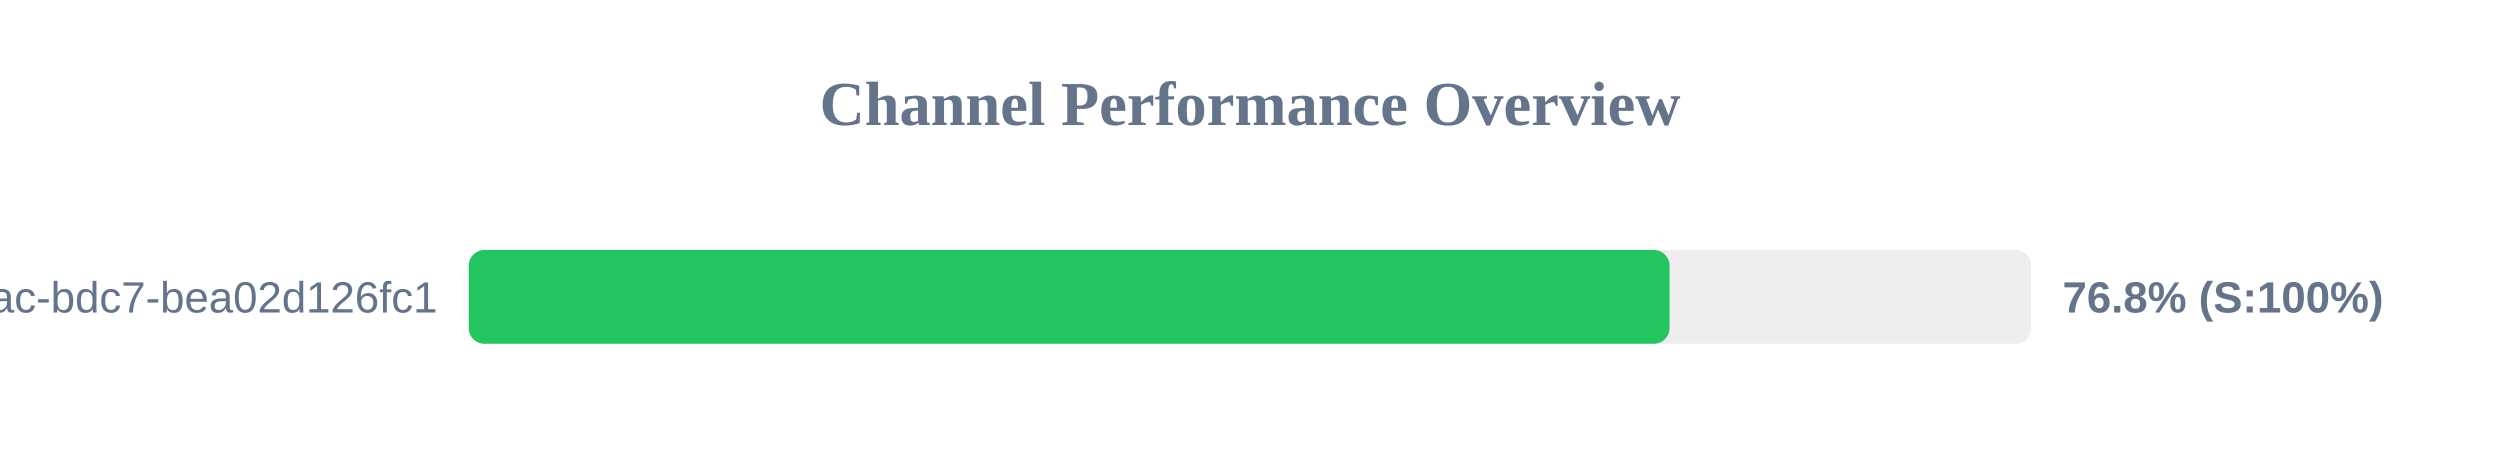
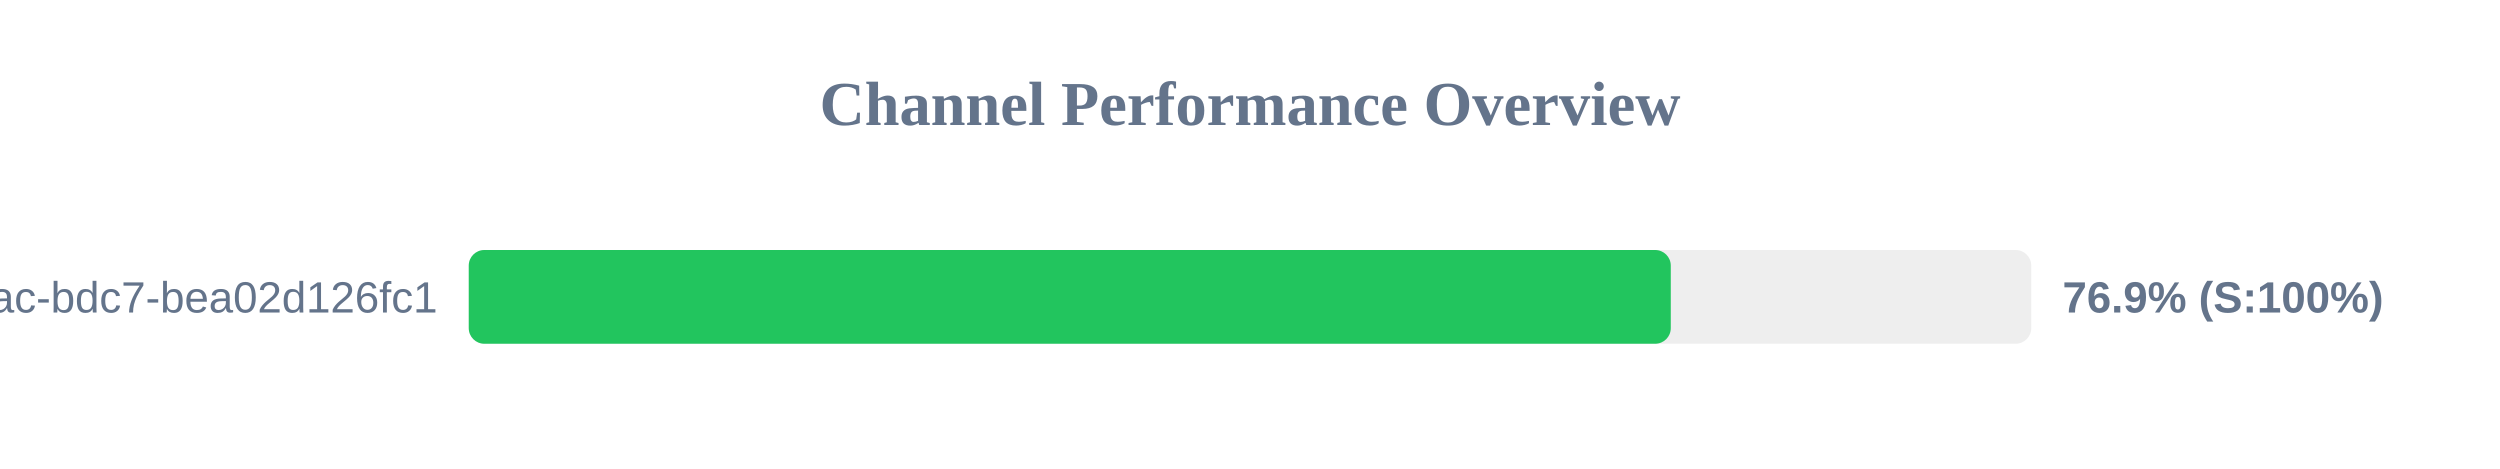
<svg xmlns="http://www.w3.org/2000/svg" width="800" height="150" version="1.1">
  <style>
        .row { font: 14px Arial; fill: #64748b; }
        .score { font: bold 14px Arial; fill: #64748b; }
    </style>
  <text x="400" y="40" text-anchor="middle" font-size="20px" font-weight="bold" fill="#64748b">Channel Performance Overview</text>
  <rect x="150" y="80" width="500" height="30" fill="#eee" rx="5" />
-   <rect x="150" y="80" width="384.25" height="30" fill="#22c55e" rx="5" />
+   <rect x="150" y="80" width="384.65" height="30" fill="#22c55e" rx="5" />
  <text x="140" y="100" text-anchor="end" class="row">?uuid=e31ad3e6-e341-42ac-bdc7-bea02d126fc1</text>
-   <text x="660" y="100" text-anchor="start" class="score">76.8% (S:100%)</text>
+   <text x="660" y="100" text-anchor="start" class="score">76.9% (S:100%)</text>
</svg>
